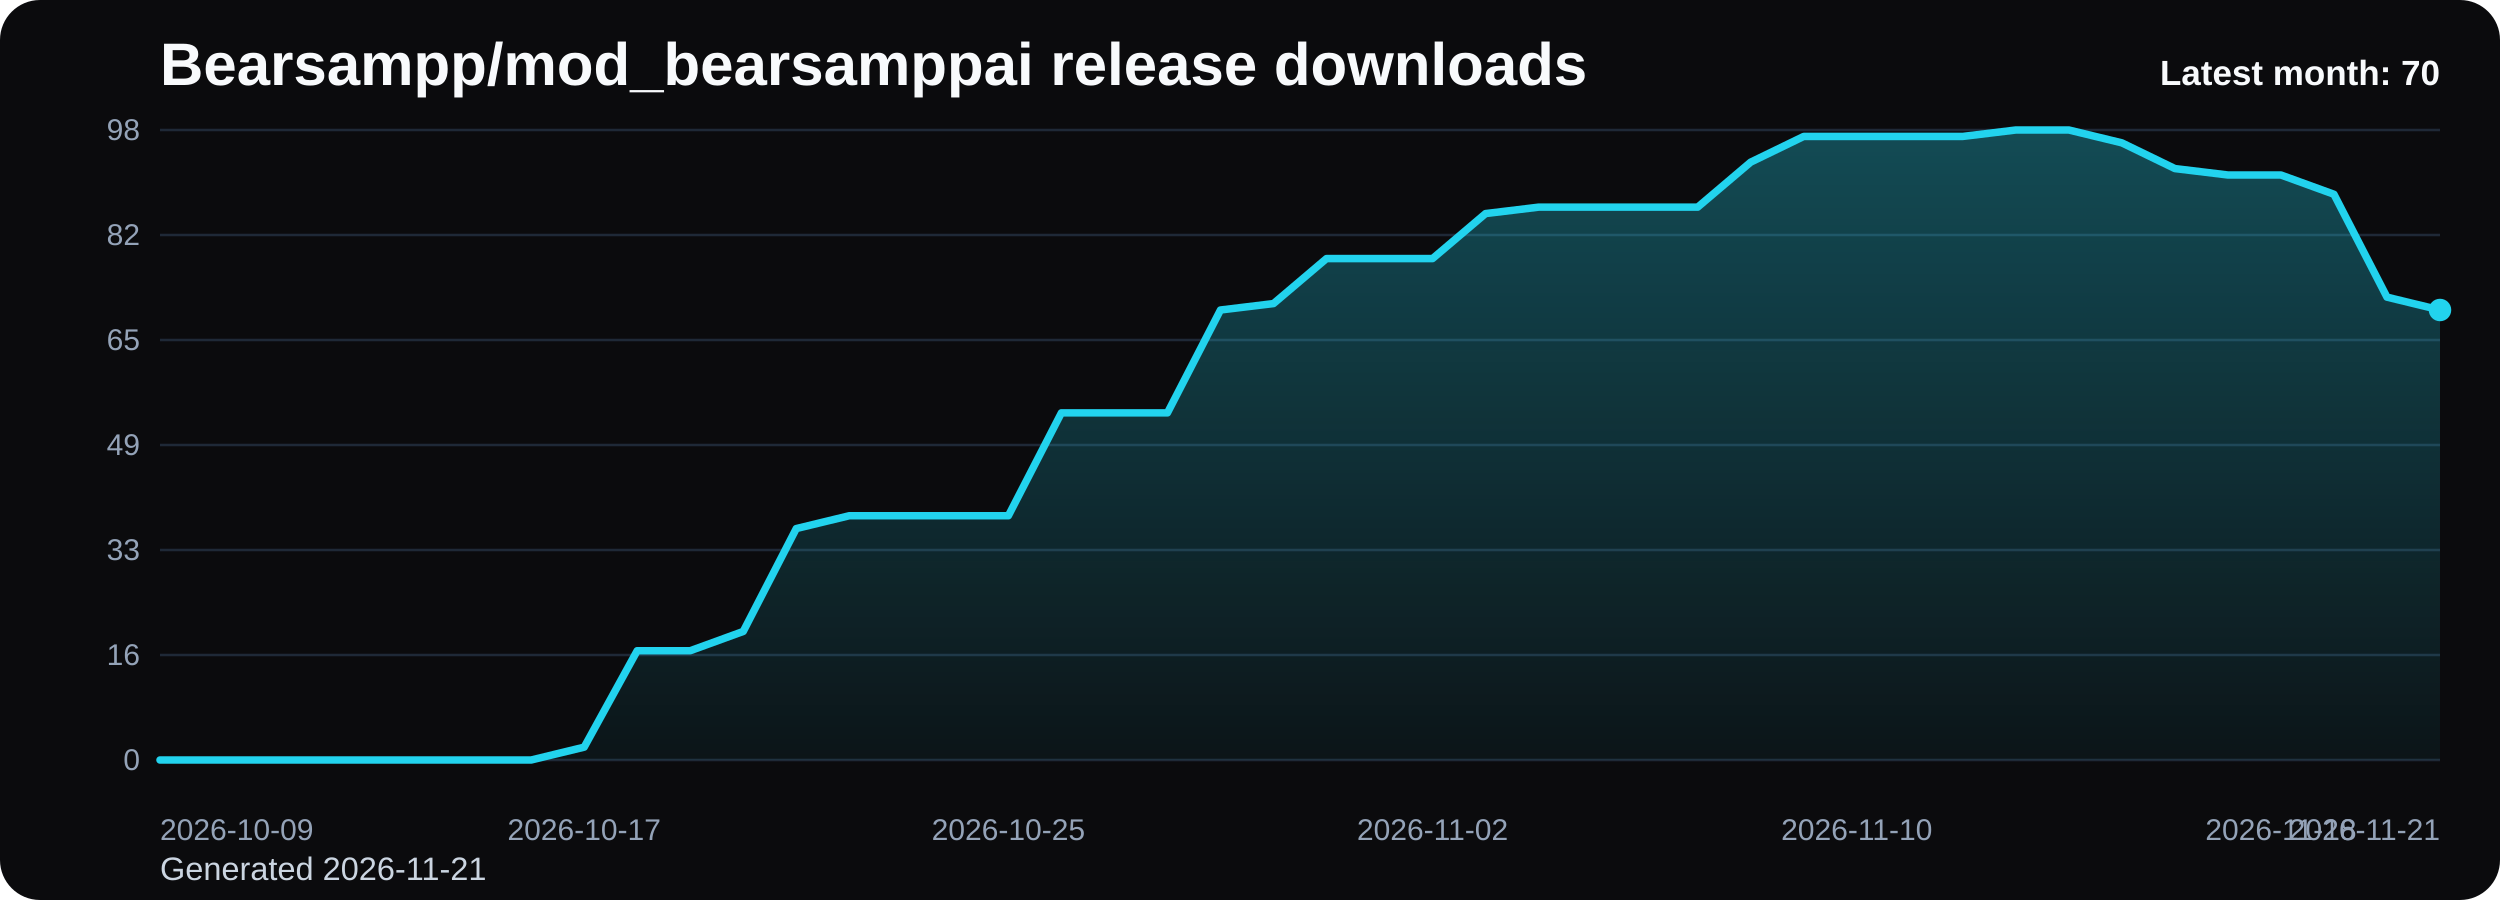
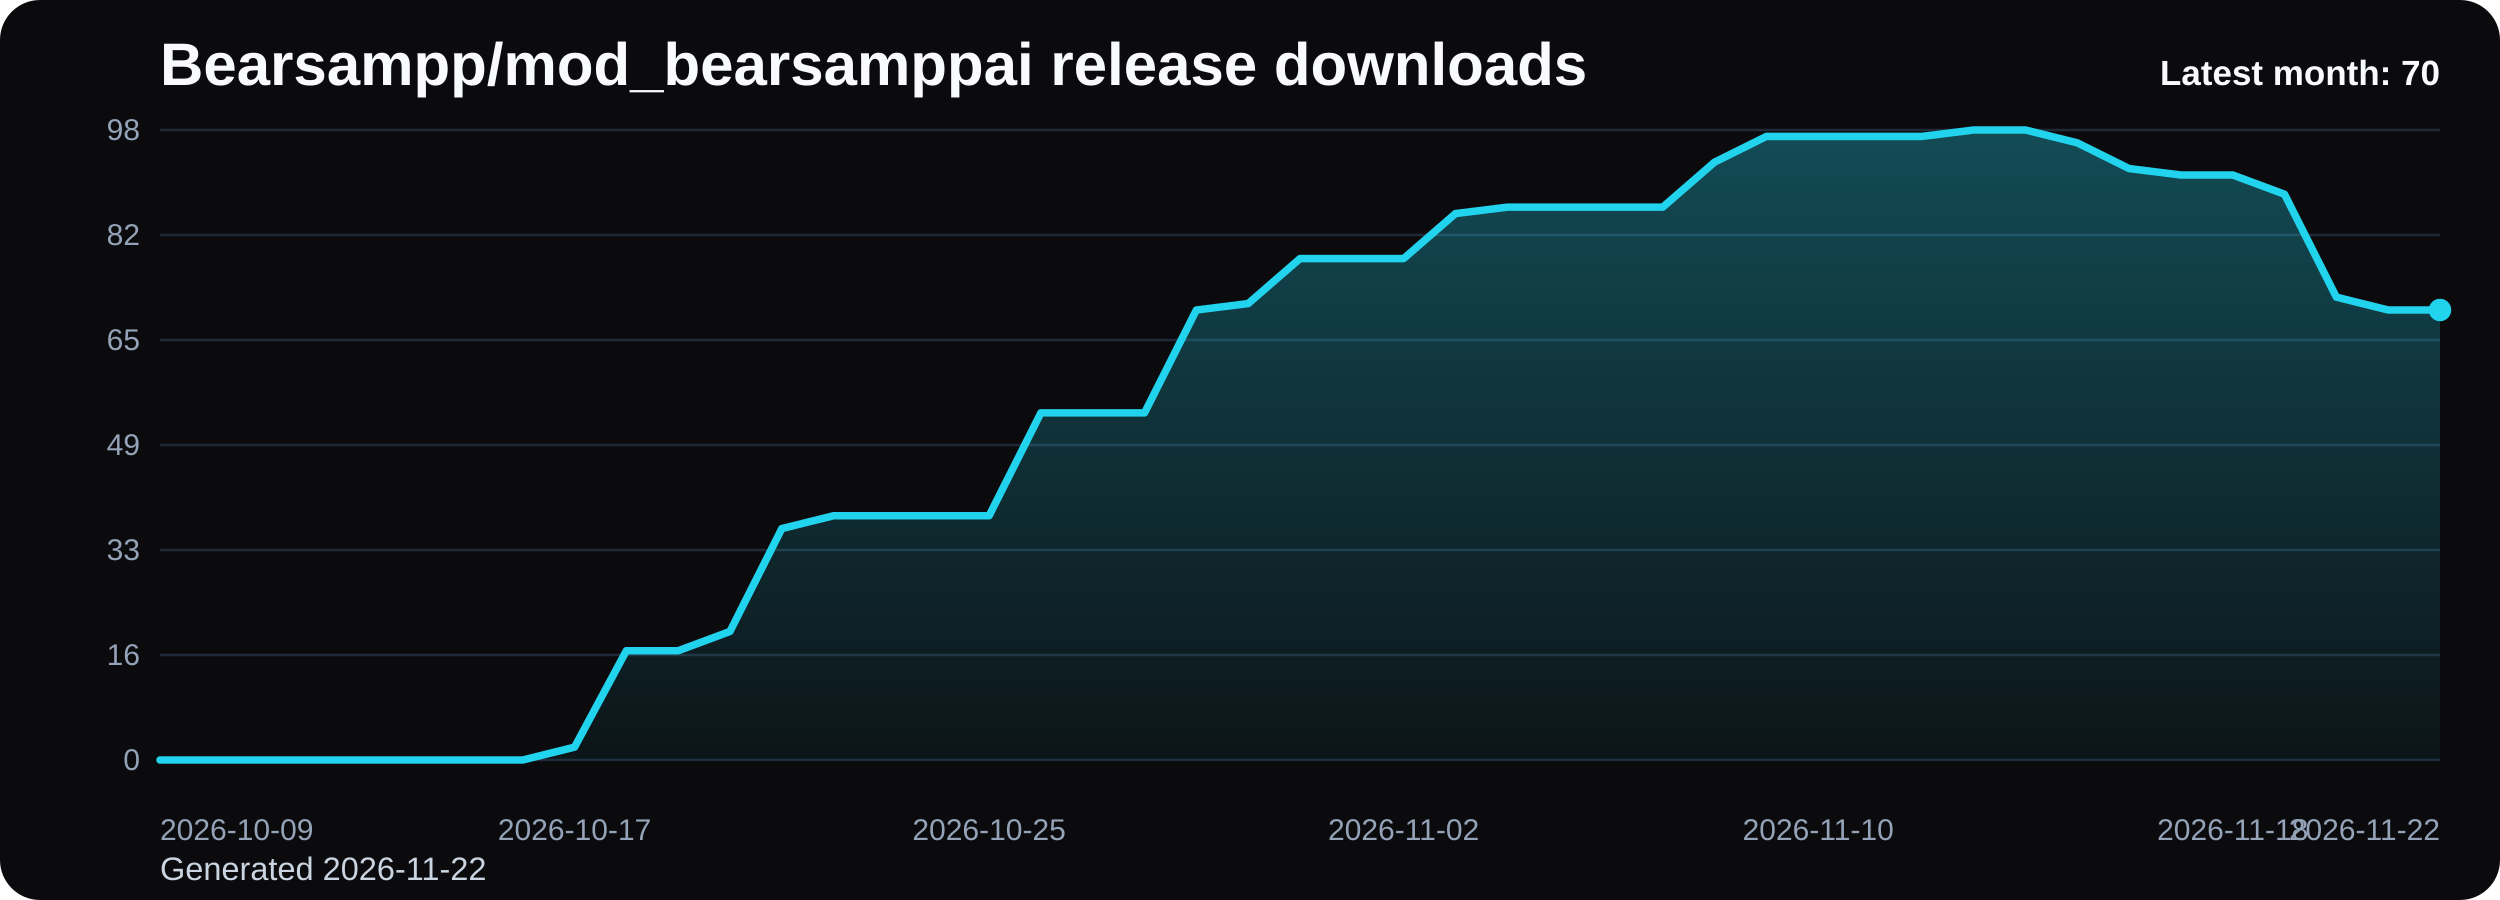
<svg xmlns="http://www.w3.org/2000/svg" viewBox="0 0 1000 360" role="img" aria-label="Bearsampp/mod_bearsamppai release downloads chart">
  <defs>
    <linearGradient id="fill-monthly-black" x1="0" y1="0" x2="0" y2="1">
      <stop offset="0%" stop-color="#22d3ee" stop-opacity="0.32" />
      <stop offset="100%" stop-color="#22d3ee" stop-opacity="0.05" />
    </linearGradient>
    <style>
      .bg { fill: #0b0b0d; }
      .title { font: 700 24px Arial, sans-serif; fill: #f8fafc; }
      .sub { font: 400 13px Arial, sans-serif; fill: #cbd5e1; }
      .grid { stroke: #1f2937; stroke-width: 1; }
      .axis { font: 400 12px Arial, sans-serif; fill: #94a3b8; }
      .line { fill: none; stroke: #22d3ee; stroke-width: 3; stroke-linecap: round; stroke-linejoin: round; }
      .dot { fill: #22d3ee; }
      .value { font: 600 11px Arial, sans-serif; fill: #cbd5e1; }
      .latest { font: 700 14px Arial, sans-serif; fill: #f8fafc; }
    </style>
  </defs>
  <rect class="bg" x="0" y="0" width="1000" height="360" rx="16" />
  <text class="title" x="64" y="34">Bearsampp/mod_bearsamppai release downloads</text>
-   <text class="sub" x="64" y="352">Generated 2026-11-21</text>
+   <text class="sub" x="64" y="352">Generated 2026-11-22</text>
  <line x1="64" y1="52.00" x2="976" y2="52.00" class="grid" />
  <text x="56" y="56.00" text-anchor="end" class="axis">98</text>
  <line x1="64" y1="94.00" x2="976" y2="94.00" class="grid" />
  <text x="56" y="98.00" text-anchor="end" class="axis">82</text>
  <line x1="64" y1="136.00" x2="976" y2="136.00" class="grid" />
  <text x="56" y="140.00" text-anchor="end" class="axis">65</text>
  <line x1="64" y1="178.00" x2="976" y2="178.00" class="grid" />
  <text x="56" y="182.00" text-anchor="end" class="axis">49</text>
  <line x1="64" y1="220.00" x2="976" y2="220.00" class="grid" />
  <text x="56" y="224.00" text-anchor="end" class="axis">33</text>
  <line x1="64" y1="262.00" x2="976" y2="262.00" class="grid" />
  <text x="56" y="266.00" text-anchor="end" class="axis">16</text>
  <line x1="64" y1="304.00" x2="976" y2="304.00" class="grid" />
  <text x="56" y="308.00" text-anchor="end" class="axis">0</text>
-   <path d="M 64.00 304 L 64.00 304.00 L 85.21 304.00 L 106.42 304.00 L 127.63 304.00 L 148.84 304.00 L 170.05 304.00 L 191.26 304.00 L 212.47 304.00 L 233.67 298.86 L 254.88 260.29 L 276.09 260.29 L 297.30 252.57 L 318.51 211.43 L 339.72 206.29 L 360.93 206.29 L 382.14 206.29 L 403.35 206.29 L 424.56 165.14 L 445.77 165.14 L 466.98 165.14 L 488.19 124.00 L 509.40 121.43 L 530.60 103.43 L 551.81 103.43 L 573.02 103.43 L 594.23 85.43 L 615.44 82.86 L 636.65 82.86 L 657.86 82.86 L 679.07 82.86 L 700.28 64.86 L 721.49 54.57 L 742.70 54.57 L 763.91 54.57 L 785.12 54.57 L 806.33 52.00 L 827.53 52.00 L 848.74 57.14 L 869.95 67.43 L 891.16 70.00 L 912.37 70.00 L 933.58 77.71 L 954.79 118.86 L 976.00 124.00 L 976.00 304 Z" fill="url(#fill-monthly-black)" />
-   <polyline class="line" points="64.00,304.00 85.21,304.00 106.42,304.00 127.63,304.00 148.84,304.00 170.05,304.00 191.26,304.00 212.47,304.00 233.67,298.86 254.88,260.29 276.09,260.29 297.30,252.57 318.51,211.43 339.72,206.29 360.93,206.29 382.14,206.29 403.35,206.29 424.56,165.14 445.77,165.14 466.98,165.14 488.19,124.00 509.40,121.43 530.60,103.43 551.81,103.43 573.02,103.43 594.23,85.43 615.44,82.86 636.65,82.86 657.86,82.86 679.07,82.86 700.28,64.86 721.49,54.57 742.70,54.57 763.91,54.57 785.12,54.57 806.33,52.00 827.53,52.00 848.74,57.14 869.95,67.43 891.16,70.00 912.37,70.00 933.58,77.71 954.79,118.86 976.00,124.00" />
+   <path d="M 64.00 304 L 64.00 304.00 L 84.73 304.00 L 105.45 304.00 L 126.18 304.00 L 146.91 304.00 L 167.64 304.00 L 188.36 304.00 L 209.09 304.00 L 229.82 298.86 L 250.55 260.29 L 271.27 260.29 L 292.00 252.57 L 312.73 211.43 L 333.45 206.29 L 354.18 206.29 L 374.91 206.29 L 395.64 206.29 L 416.36 165.14 L 437.09 165.14 L 457.82 165.14 L 478.55 124.00 L 499.27 121.43 L 520.00 103.43 L 540.73 103.43 L 561.45 103.43 L 582.18 85.43 L 602.91 82.86 L 623.64 82.86 L 644.36 82.86 L 665.09 82.86 L 685.82 64.86 L 706.55 54.57 L 727.27 54.57 L 748.00 54.57 L 768.73 54.57 L 789.45 52.00 L 810.18 52.00 L 830.91 57.14 L 851.64 67.43 L 872.36 70.00 L 893.09 70.00 L 913.82 77.71 L 934.55 118.86 L 955.27 124.00 L 976.00 124.00 L 976.00 304 Z" fill="url(#fill-monthly-black)" />
+   <polyline class="line" points="64.00,304.00 84.73,304.00 105.45,304.00 126.18,304.00 146.91,304.00 167.64,304.00 188.36,304.00 209.09,304.00 229.82,298.86 250.55,260.29 271.27,260.29 292.00,252.57 312.73,211.43 333.45,206.29 354.18,206.29 374.91,206.29 395.64,206.29 416.36,165.14 437.09,165.14 457.82,165.14 478.55,124.00 499.27,121.43 520.00,103.43 540.73,103.43 561.45,103.43 582.18,85.43 602.91,82.86 623.64,82.86 644.36,82.86 665.09,82.86 685.82,64.86 706.55,54.57 727.27,54.57 748.00,54.57 768.73,54.57 789.45,52.00 810.18,52.00 830.91,57.14 851.64,67.43 872.36,70.00 893.09,70.00 913.82,77.71 934.55,118.86 955.27,124.00 976.00,124.00" />
  <circle class="dot" cx="976.00" cy="124.00" r="4.5" />
  <text class="axis" x="64.00" y="336" text-anchor="start">2026-10-09</text>
-   <text class="axis" x="233.67" y="336" text-anchor="middle">2026-10-17</text>
-   <text class="axis" x="403.35" y="336" text-anchor="middle">2026-10-25</text>
-   <text class="axis" x="573.02" y="336" text-anchor="middle">2026-11-02</text>
-   <text class="axis" x="742.70" y="336" text-anchor="middle">2026-11-10</text>
-   <text class="axis" x="912.37" y="336" text-anchor="middle">2026-11-18</text>
-   <text class="axis" x="976.00" y="336" text-anchor="end">2026-11-21</text>
+   <text class="axis" x="229.82" y="336" text-anchor="middle">2026-10-17</text>
+   <text class="axis" x="395.64" y="336" text-anchor="middle">2026-10-25</text>
+   <text class="axis" x="561.45" y="336" text-anchor="middle">2026-11-02</text>
+   <text class="axis" x="727.27" y="336" text-anchor="middle">2026-11-10</text>
+   <text class="axis" x="893.09" y="336" text-anchor="middle">2026-11-18</text>
+   <text class="axis" x="976.00" y="336" text-anchor="end">2026-11-22</text>
  <text class="latest" x="976" y="34" text-anchor="end">Latest month: 70</text>
</svg>
